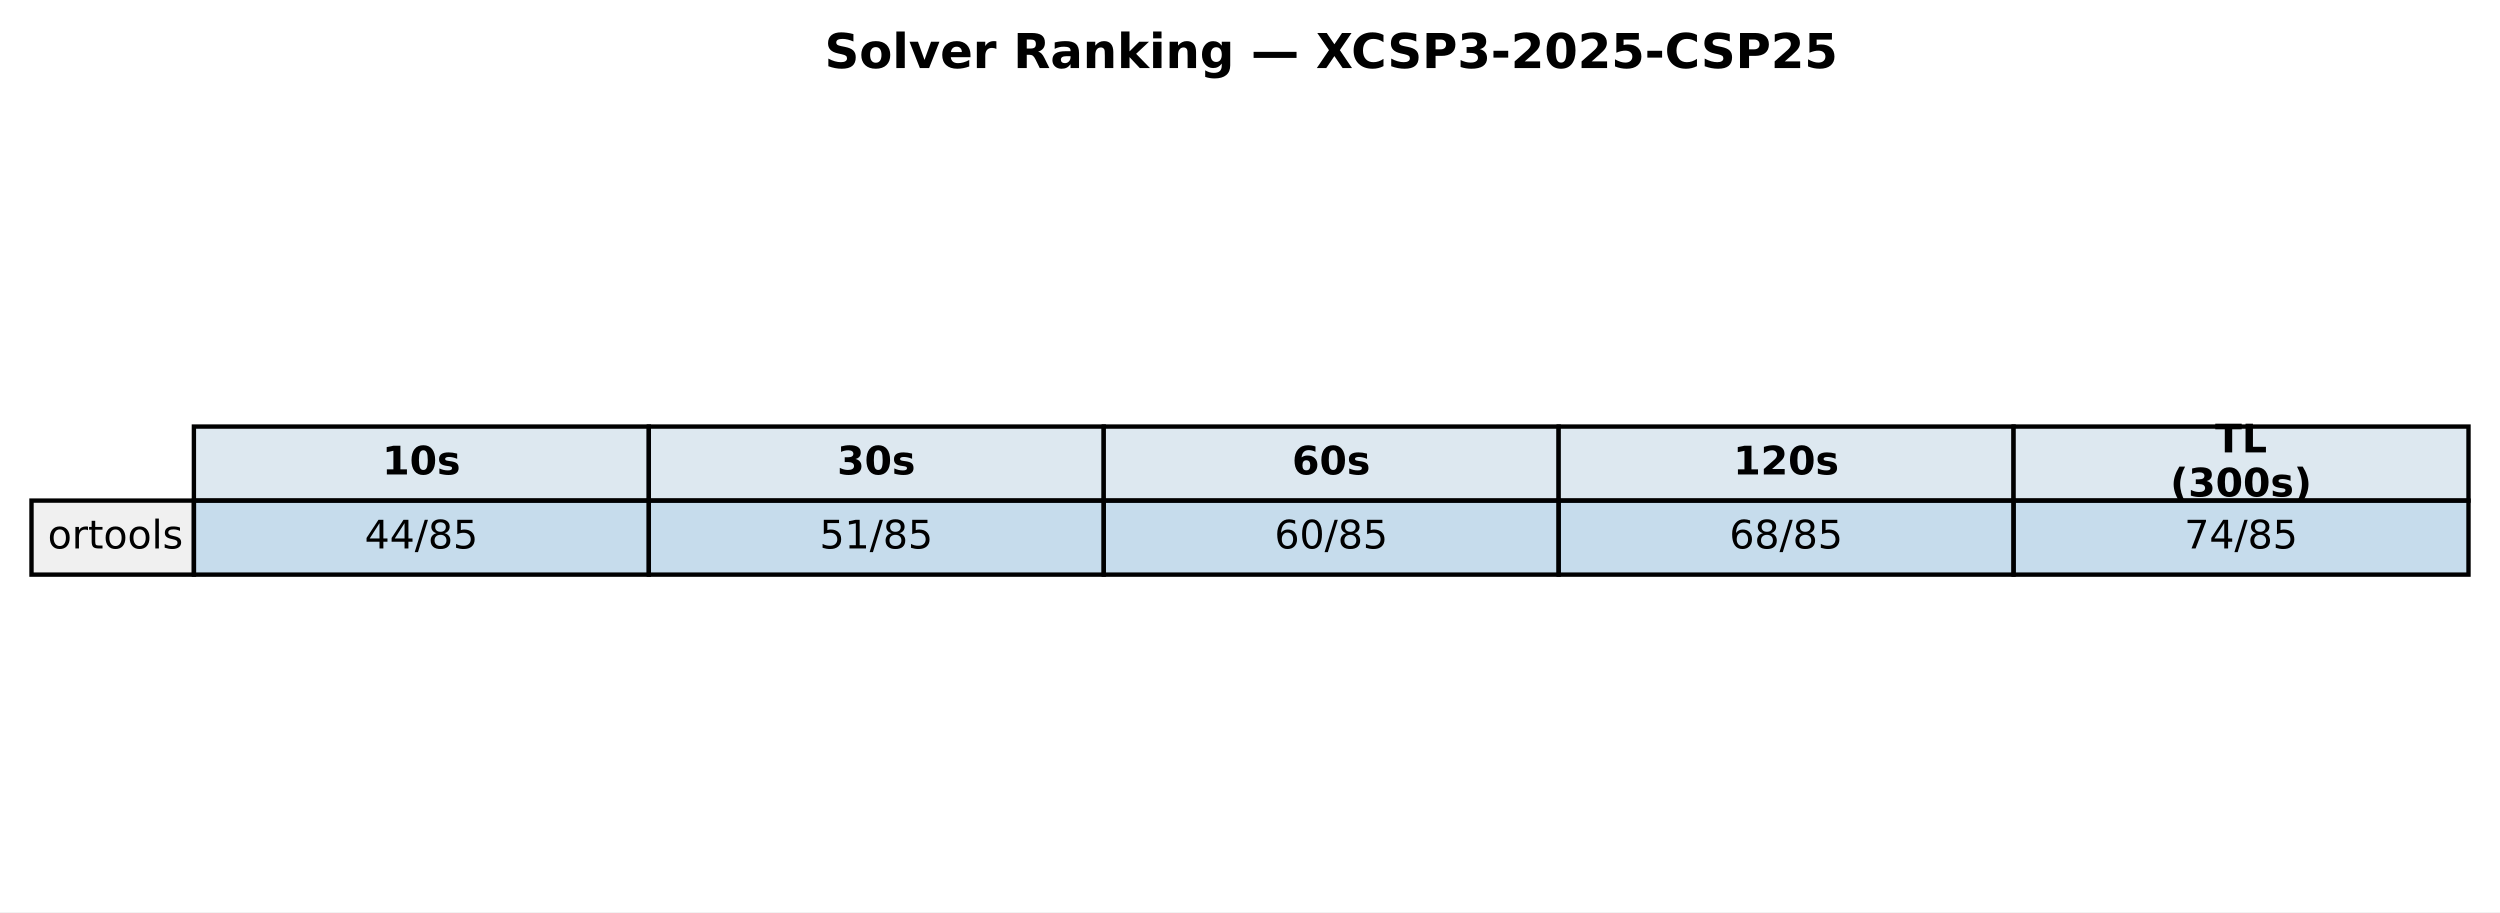
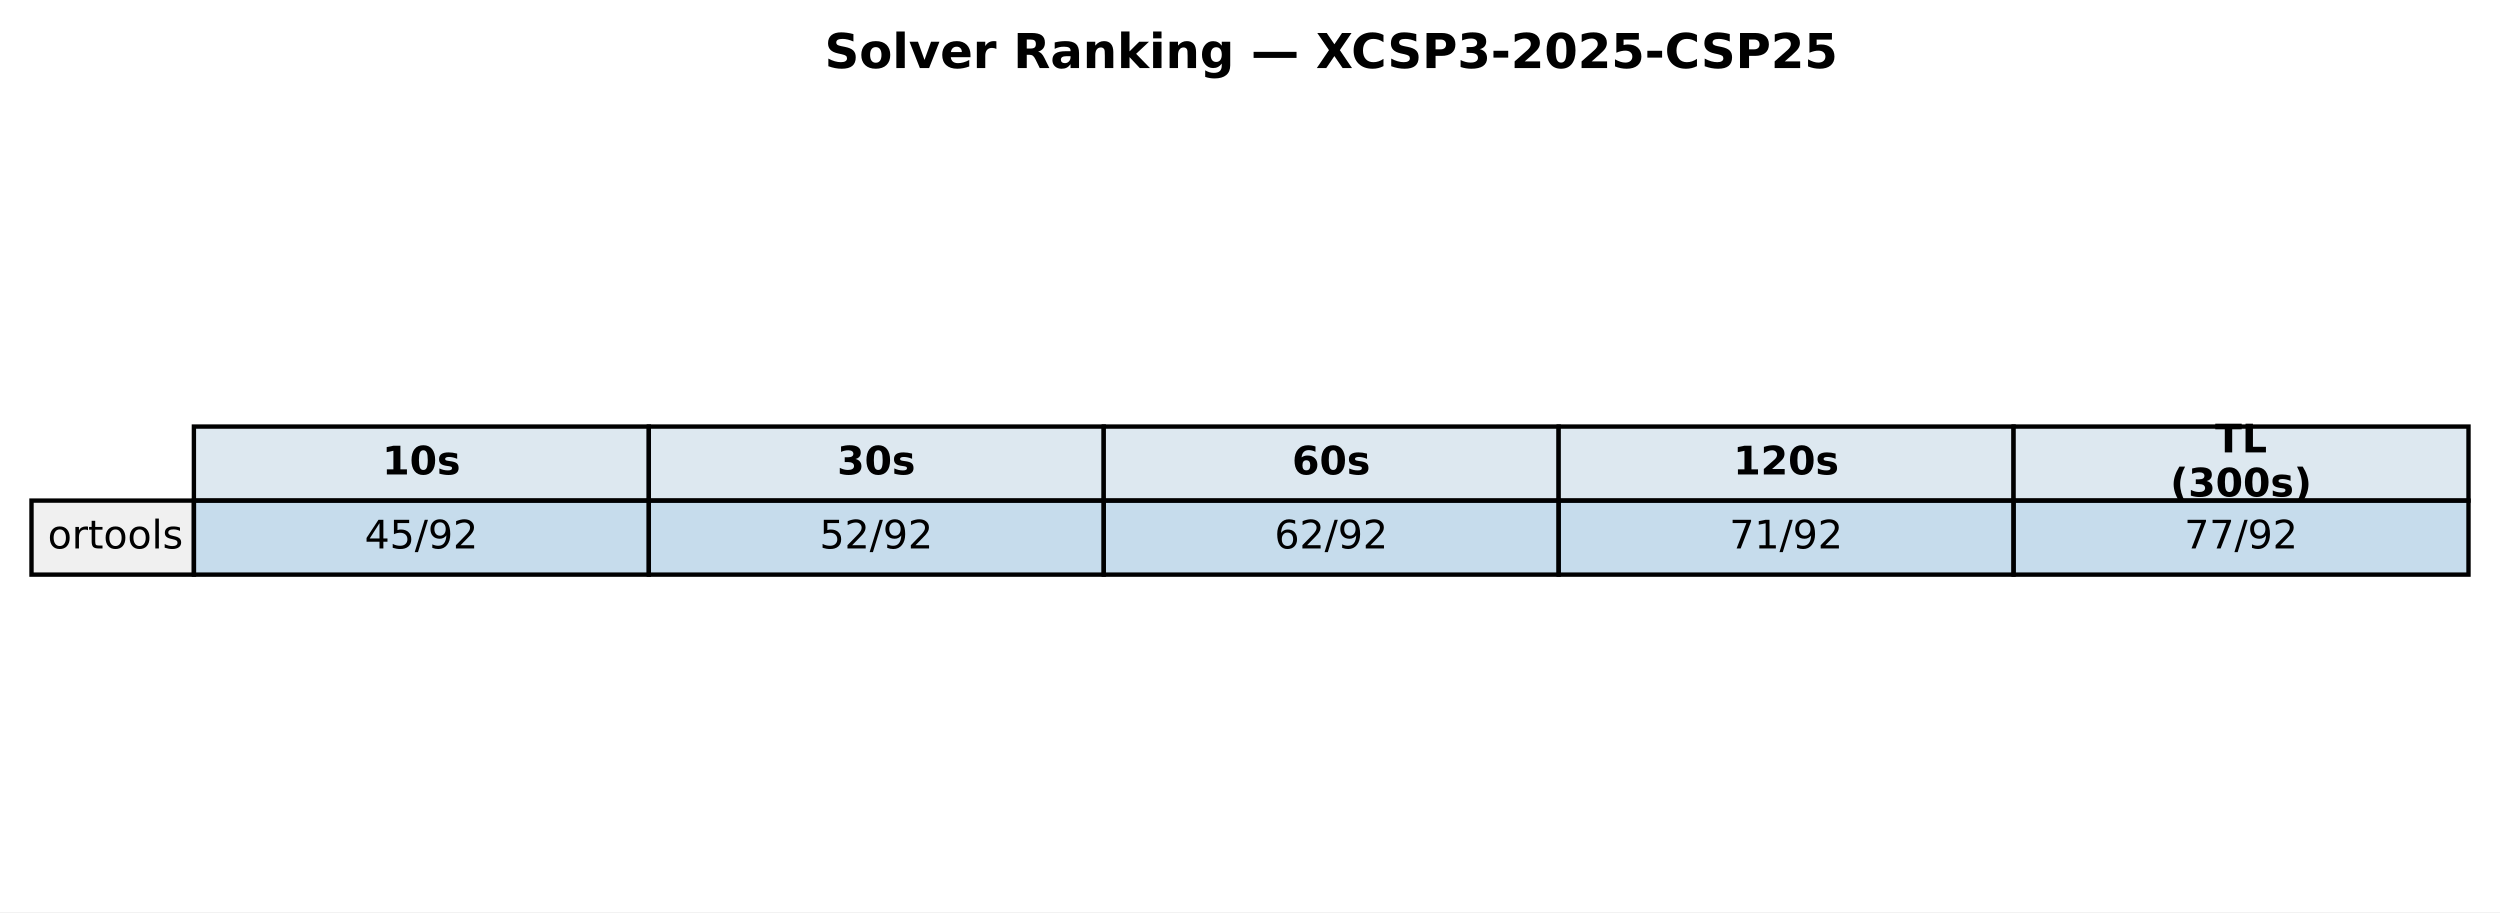
<svg xmlns="http://www.w3.org/2000/svg" xmlns:xlink="http://www.w3.org/1999/xlink" width="571.513pt" height="208.518pt" viewBox="0 0 571.513 208.518" version="1.1">
  <defs>
    <style type="text/css">*{stroke-linejoin: round; stroke-linecap: butt}</style>
  </defs>
  <g id="figure_1">
    <g id="patch_1">
      <path d="M 0 208.518  L 571.513 208.518  L 571.513 0  L 0 0  z " style="fill: #ffffff" />
    </g>
    <g id="axes_1">
      <g id="table_1">
        <g id="patch_2">
          <path d="M 44.325 114.438  L 148.323 114.438  L 148.323 97.514  L 44.325 97.514  z " style="fill: #dde8f0; stroke: #000000; stroke-linejoin: miter" />
        </g>
        <g id="text_1">
          <g transform="translate(87.38353 108.4594) scale(0.09 -0.09)">
            <defs>
              <path id="DejaVuSans-Bold-31" d="M 750 831  L 1813 831  L 1813 3847  L 722 3622  L 722 4441  L 1806 4666  L 2950 4666  L 2950 831  L 4013 831  L 4013 0  L 750 0  L 750 831  z " transform="scale(0.015625)" />
              <path id="DejaVuSans-Bold-30" d="M 2944 2338  Q 2944 3213 2780 3570  Q 2616 3928 2228 3928  Q 1841 3928 1675 3570  Q 1509 3213 1509 2338  Q 1509 1453 1675 1090  Q 1841 728 2228 728  Q 2613 728 2778 1090  Q 2944 1453 2944 2338  z M 4147 2328  Q 4147 1169 3647 539  Q 3147 -91 2228 -91  Q 1306 -91 806 539  Q 306 1169 306 2328  Q 306 3491 806 4120  Q 1306 4750 2228 4750  Q 3147 4750 3647 4120  Q 4147 3491 4147 2328  z " transform="scale(0.015625)" />
              <path id="DejaVuSans-Bold-73" d="M 3272 3391  L 3272 2541  Q 2913 2691 2578 2766  Q 2244 2841 1947 2841  Q 1628 2841 1473 2761  Q 1319 2681 1319 2516  Q 1319 2381 1436 2309  Q 1553 2238 1856 2203  L 2053 2175  Q 2913 2066 3209 1816  Q 3506 1566 3506 1031  Q 3506 472 3093 190  Q 2681 -91 1863 -91  Q 1516 -91 1145 -36  Q 775 19 384 128  L 384 978  Q 719 816 1070 734  Q 1422 653 1784 653  Q 2113 653 2278 743  Q 2444 834 2444 1013  Q 2444 1163 2330 1236  Q 2216 1309 1875 1350  L 1678 1375  Q 931 1469 631 1722  Q 331 1975 331 2491  Q 331 3047 712 3315  Q 1094 3584 1881 3584  Q 2191 3584 2531 3537  Q 2872 3491 3272 3391  z " transform="scale(0.015625)" />
            </defs>
            <use xlink:href="#DejaVuSans-Bold-31" />
            <use xlink:href="#DejaVuSans-Bold-30" transform="translate(69.58008 0)" />
            <use xlink:href="#DejaVuSans-Bold-73" transform="translate(139.1602 0)" />
          </g>
        </g>
        <g id="patch_3">
          <path d="M 148.323 114.438  L 252.32 114.438  L 252.32 97.514  L 148.323 97.514  z " style="fill: #dde8f0; stroke: #000000; stroke-linejoin: miter" />
        </g>
        <g id="text_2">
          <g transform="translate(191.381 108.4594) scale(0.09 -0.09)">
            <defs>
              <path id="DejaVuSans-Bold-33" d="M 2981 2516  Q 3453 2394 3698 2092  Q 3944 1791 3944 1325  Q 3944 631 3412 270  Q 2881 -91 1863 -91  Q 1503 -91 1142 -33  Q 781 25 428 141  L 428 1069  Q 766 900 1098 814  Q 1431 728 1753 728  Q 2231 728 2486 893  Q 2741 1059 2741 1369  Q 2741 1688 2480 1852  Q 2219 2016 1709 2016  L 1228 2016  L 1228 2791  L 1734 2791  Q 2188 2791 2409 2933  Q 2631 3075 2631 3366  Q 2631 3634 2415 3781  Q 2200 3928 1806 3928  Q 1516 3928 1219 3862  Q 922 3797 628 3669  L 628 4550  Q 984 4650 1334 4700  Q 1684 4750 2022 4750  Q 2931 4750 3382 4451  Q 3834 4153 3834 3553  Q 3834 3144 3618 2883  Q 3403 2622 2981 2516  z " transform="scale(0.015625)" />
            </defs>
            <use xlink:href="#DejaVuSans-Bold-33" />
            <use xlink:href="#DejaVuSans-Bold-30" transform="translate(69.58008 0)" />
            <use xlink:href="#DejaVuSans-Bold-73" transform="translate(139.1602 0)" />
          </g>
        </g>
        <g id="patch_4">
          <path d="M 252.32 114.438  L 356.318 114.438  L 356.318 97.514  L 252.32 97.514  z " style="fill: #dde8f0; stroke: #000000; stroke-linejoin: miter" />
        </g>
        <g id="text_3">
          <g transform="translate(295.3786 108.4594) scale(0.09 -0.09)">
            <defs>
              <path id="DejaVuSans-Bold-36" d="M 2316 2303  Q 2000 2303 1842 2098  Q 1684 1894 1684 1484  Q 1684 1075 1842 870  Q 2000 666 2316 666  Q 2634 666 2792 870  Q 2950 1075 2950 1484  Q 2950 1894 2792 2098  Q 2634 2303 2316 2303  z M 3803 4544  L 3803 3681  Q 3506 3822 3243 3889  Q 2981 3956 2731 3956  Q 2194 3956 1894 3657  Q 1594 3359 1544 2772  Q 1750 2925 1990 3001  Q 2231 3078 2516 3078  Q 3231 3078 3670 2659  Q 4109 2241 4109 1563  Q 4109 813 3618 361  Q 3128 -91 2303 -91  Q 1394 -91 895 523  Q 397 1138 397 2266  Q 397 3422 980 4083  Q 1563 4744 2578 4744  Q 2900 4744 3203 4694  Q 3506 4644 3803 4544  z " transform="scale(0.015625)" />
            </defs>
            <use xlink:href="#DejaVuSans-Bold-36" />
            <use xlink:href="#DejaVuSans-Bold-30" transform="translate(69.58008 0)" />
            <use xlink:href="#DejaVuSans-Bold-73" transform="translate(139.1602 0)" />
          </g>
        </g>
        <g id="patch_5">
          <path d="M 356.318 114.438  L 460.315 114.438  L 460.315 97.514  L 356.318 97.514  z " style="fill: #dde8f0; stroke: #000000; stroke-linejoin: miter" />
        </g>
        <g id="text_4">
          <g transform="translate(396.2451 108.4594) scale(0.09 -0.09)">
            <defs>
              <path id="DejaVuSans-Bold-32" d="M 1844 884  L 3897 884  L 3897 0  L 506 0  L 506 884  L 2209 2388  Q 2438 2594 2547 2791  Q 2656 2988 2656 3200  Q 2656 3528 2436 3728  Q 2216 3928 1850 3928  Q 1569 3928 1234 3808  Q 900 3688 519 3450  L 519 4475  Q 925 4609 1322 4679  Q 1719 4750 2100 4750  Q 2938 4750 3402 4381  Q 3866 4013 3866 3353  Q 3866 2972 3669 2642  Q 3472 2313 2841 1759  L 1844 884  z " transform="scale(0.015625)" />
            </defs>
            <use xlink:href="#DejaVuSans-Bold-31" />
            <use xlink:href="#DejaVuSans-Bold-32" transform="translate(69.58008 0)" />
            <use xlink:href="#DejaVuSans-Bold-30" transform="translate(139.1602 0)" />
            <use xlink:href="#DejaVuSans-Bold-73" transform="translate(208.7402 0)" />
          </g>
        </g>
        <g id="patch_6">
          <path d="M 460.315 114.438  L 564.313 114.438  L 564.313 97.514  L 460.315 97.514  z " style="fill: #dde8f0; stroke: #000000; stroke-linejoin: miter" />
        </g>
        <g id="text_5">
          <g transform="translate(506.3767 103.4204) scale(0.09 -0.09)">
            <defs>
              <path id="DejaVuSans-Bold-54" d="M 31 4666  L 4331 4666  L 4331 3756  L 2784 3756  L 2784 0  L 1581 0  L 1581 3756  L 31 3756  L 31 4666  z " transform="scale(0.015625)" />
              <path id="DejaVuSans-Bold-4c" d="M 588 4666  L 1791 4666  L 1791 909  L 3903 909  L 3903 0  L 588 0  L 588 4666  z " transform="scale(0.015625)" />
            </defs>
            <use xlink:href="#DejaVuSans-Bold-54" />
            <use xlink:href="#DejaVuSans-Bold-4c" transform="translate(68.21289 0)" />
          </g>
          <g transform="translate(496.1293 113.4984) scale(0.09 -0.09)">
            <defs>
              <path id="DejaVuSans-Bold-28" d="M 2413 -844  L 1484 -844  Q 1006 -72 778 623  Q 550 1319 550 2003  Q 550 2688 779 3389  Q 1009 4091 1484 4856  L 2413 4856  Q 2013 4116 1813 3408  Q 1613 2700 1613 2009  Q 1613 1319 1811 609  Q 2009 -100 2413 -844  z " transform="scale(0.015625)" />
              <path id="DejaVuSans-Bold-29" d="M 513 -844  Q 913 -100 1113 609  Q 1313 1319 1313 2009  Q 1313 2700 1113 3408  Q 913 4116 513 4856  L 1441 4856  Q 1916 4091 2145 3389  Q 2375 2688 2375 2003  Q 2375 1319 2147 623  Q 1919 -72 1441 -844  L 513 -844  z " transform="scale(0.015625)" />
            </defs>
            <use xlink:href="#DejaVuSans-Bold-28" />
            <use xlink:href="#DejaVuSans-Bold-33" transform="translate(45.70312 0)" />
            <use xlink:href="#DejaVuSans-Bold-30" transform="translate(115.2832 0)" />
            <use xlink:href="#DejaVuSans-Bold-30" transform="translate(184.8633 0)" />
            <use xlink:href="#DejaVuSans-Bold-73" transform="translate(254.4434 0)" />
            <use xlink:href="#DejaVuSans-Bold-29" transform="translate(313.9648 0)" />
          </g>
        </g>
        <g id="patch_7">
          <path d="M 7.2 131.363  L 44.325 131.363  L 44.325 114.438  L 7.2 114.438  z " style="fill: #f0f0f0; stroke: #000000; stroke-linejoin: miter" />
        </g>
        <g id="text_6">
          <g transform="translate(10.9125 125.3841) scale(0.09 -0.09)">
            <defs>
              <path id="DejaVuSans-6f" d="M 1959 3097  Q 1497 3097 1228 2736  Q 959 2375 959 1747  Q 959 1119 1226 758  Q 1494 397 1959 397  Q 2419 397 2687 759  Q 2956 1122 2956 1747  Q 2956 2369 2687 2733  Q 2419 3097 1959 3097  z M 1959 3584  Q 2709 3584 3137 3096  Q 3566 2609 3566 1747  Q 3566 888 3137 398  Q 2709 -91 1959 -91  Q 1206 -91 779 398  Q 353 888 353 1747  Q 353 2609 779 3096  Q 1206 3584 1959 3584  z " transform="scale(0.015625)" />
              <path id="DejaVuSans-72" d="M 2631 2963  Q 2534 3019 2420 3045  Q 2306 3072 2169 3072  Q 1681 3072 1420 2755  Q 1159 2438 1159 1844  L 1159 0  L 581 0  L 581 3500  L 1159 3500  L 1159 2956  Q 1341 3275 1631 3429  Q 1922 3584 2338 3584  Q 2397 3584 2469 3576  Q 2541 3569 2628 3553  L 2631 2963  z " transform="scale(0.015625)" />
              <path id="DejaVuSans-74" d="M 1172 4494  L 1172 3500  L 2356 3500  L 2356 3053  L 1172 3053  L 1172 1153  Q 1172 725 1289 603  Q 1406 481 1766 481  L 2356 481  L 2356 0  L 1766 0  Q 1100 0 847 248  Q 594 497 594 1153  L 594 3053  L 172 3053  L 172 3500  L 594 3500  L 594 4494  L 1172 4494  z " transform="scale(0.015625)" />
              <path id="DejaVuSans-6c" d="M 603 4863  L 1178 4863  L 1178 0  L 603 0  L 603 4863  z " transform="scale(0.015625)" />
              <path id="DejaVuSans-73" d="M 2834 3397  L 2834 2853  Q 2591 2978 2328 3040  Q 2066 3103 1784 3103  Q 1356 3103 1142 2972  Q 928 2841 928 2578  Q 928 2378 1081 2264  Q 1234 2150 1697 2047  L 1894 2003  Q 2506 1872 2764 1633  Q 3022 1394 3022 966  Q 3022 478 2636 193  Q 2250 -91 1575 -91  Q 1294 -91 989 -36  Q 684 19 347 128  L 347 722  Q 666 556 975 473  Q 1284 391 1588 391  Q 1994 391 2212 530  Q 2431 669 2431 922  Q 2431 1156 2273 1281  Q 2116 1406 1581 1522  L 1381 1569  Q 847 1681 609 1914  Q 372 2147 372 2553  Q 372 3047 722 3315  Q 1072 3584 1716 3584  Q 2034 3584 2315 3537  Q 2597 3491 2834 3397  z " transform="scale(0.015625)" />
            </defs>
            <use xlink:href="#DejaVuSans-6f" />
            <use xlink:href="#DejaVuSans-72" transform="translate(61.18164 0)" />
            <use xlink:href="#DejaVuSans-74" transform="translate(102.2949 0)" />
            <use xlink:href="#DejaVuSans-6f" transform="translate(141.5039 0)" />
            <use xlink:href="#DejaVuSans-6f" transform="translate(202.6855 0)" />
            <use xlink:href="#DejaVuSans-6c" transform="translate(263.8672 0)" />
            <use xlink:href="#DejaVuSans-73" transform="translate(291.6504 0)" />
          </g>
        </g>
        <g id="patch_8">
          <path d="M 44.325 131.363  L 148.323 131.363  L 148.323 114.438  L 44.325 114.438  z " style="fill: #1f77b4; fill-opacity: 0.25; stroke: #000000; stroke-linejoin: miter" />
        </g>
        <g id="text_7">
          <g transform="translate(83.35532 125.3841) scale(0.09 -0.09)">
            <defs>
              <path id="DejaVuSans-34" d="M 2419 4116  L 825 1625  L 2419 1625  L 2419 4116  z M 2253 4666  L 3047 4666  L 3047 1625  L 3713 1625  L 3713 1100  L 3047 1100  L 3047 0  L 2419 0  L 2419 1100  L 313 1100  L 313 1709  L 2253 4666  z " transform="scale(0.015625)" />
+               <path id="DejaVuSans-35" d="M 691 4666  L 3169 4666  L 3169 4134  L 1269 4134  L 1269 2991  Q 1406 3038 1543 3061  Q 1681 3084 1819 3084  Q 2600 3084 3056 2656  Q 3513 2228 3513 1497  Q 3513 744 3044 326  Q 2575 -91 1722 -91  Q 1428 -91 1123 -41  Q 819 9 494 109  L 494 744  Q 775 591 1075 516  Q 1375 441 1709 441  Q 2250 441 2565 725  Q 2881 1009 2881 1497  Q 2881 1984 2565 2268  Q 2250 2553 1709 2553  Q 1456 2553 1204 2497  Q 953 2441 691 2322  L 691 4666  z " transform="scale(0.015625)" />
              <path id="DejaVuSans-2f" d="M 1625 4666  L 2156 4666  L 531 -594  L 0 -594  L 1625 4666  z " transform="scale(0.015625)" />
-               <path id="DejaVuSans-38" d="M 2034 2216  Q 1584 2216 1326 1975  Q 1069 1734 1069 1313  Q 1069 891 1326 650  Q 1584 409 2034 409  Q 2484 409 2743 651  Q 3003 894 3003 1313  Q 3003 1734 2745 1975  Q 2488 2216 2034 2216  z M 1403 2484  Q 997 2584 770 2862  Q 544 3141 544 3541  Q 544 4100 942 4425  Q 1341 4750 2034 4750  Q 2731 4750 3128 4425  Q 3525 4100 3525 3541  Q 3525 3141 3298 2862  Q 3072 2584 2669 2484  Q 3125 2378 3379 2068  Q 3634 1759 3634 1313  Q 3634 634 3220 271  Q 2806 -91 2034 -91  Q 1263 -91 848 271  Q 434 634 434 1313  Q 434 1759 690 2068  Q 947 2378 1403 2484  z M 1172 3481  Q 1172 3119 1398 2916  Q 1625 2713 2034 2713  Q 2441 2713 2670 2916  Q 2900 3119 2900 3481  Q 2900 3844 2670 4047  Q 2441 4250 2034 4250  Q 1625 4250 1398 4047  Q 1172 3844 1172 3481  z " transform="scale(0.015625)" />
-               <path id="DejaVuSans-35" d="M 691 4666  L 3169 4666  L 3169 4134  L 1269 4134  L 1269 2991  Q 1406 3038 1543 3061  Q 1681 3084 1819 3084  Q 2600 3084 3056 2656  Q 3513 2228 3513 1497  Q 3513 744 3044 326  Q 2575 -91 1722 -91  Q 1428 -91 1123 -41  Q 819 9 494 109  L 494 744  Q 775 591 1075 516  Q 1375 441 1709 441  Q 2250 441 2565 725  Q 2881 1009 2881 1497  Q 2881 1984 2565 2268  Q 2250 2553 1709 2553  Q 1456 2553 1204 2497  Q 953 2441 691 2322  L 691 4666  z " transform="scale(0.015625)" />
+               <path id="DejaVuSans-39" d="M 703 97  L 703 672  Q 941 559 1184 500  Q 1428 441 1663 441  Q 2288 441 2617 861  Q 2947 1281 2994 2138  Q 2813 1869 2534 1725  Q 2256 1581 1919 1581  Q 1219 1581 811 2004  Q 403 2428 403 3163  Q 403 3881 828 4315  Q 1253 4750 1959 4750  Q 2769 4750 3195 4129  Q 3622 3509 3622 2328  Q 3622 1225 3098 567  Q 2575 -91 1691 -91  Q 1453 -91 1209 -44  Q 966 3 703 97  z M 1959 2075  Q 2384 2075 2632 2365  Q 2881 2656 2881 3163  Q 2881 3666 2632 3958  Q 2384 4250 1959 4250  Q 1534 4250 1286 3958  Q 1038 3666 1038 3163  Q 1038 2656 1286 2365  Q 1534 2075 1959 2075  z " transform="scale(0.015625)" />
+               <path id="DejaVuSans-32" d="M 1228 531  L 3431 531  L 3431 0  L 469 0  L 469 531  Q 828 903 1448 1529  Q 2069 2156 2228 2338  Q 2531 2678 2651 2914  Q 2772 3150 2772 3378  Q 2772 3750 2511 3984  Q 2250 4219 1831 4219  Q 1534 4219 1204 4116  Q 875 4013 500 3803  L 500 4441  Q 881 4594 1212 4672  Q 1544 4750 1819 4750  Q 2544 4750 2975 4387  Q 3406 4025 3406 3419  Q 3406 3131 3298 2873  Q 3191 2616 2906 2266  Q 2828 2175 2409 1742  Q 1991 1309 1228 531  z " transform="scale(0.015625)" />
            </defs>
            <use xlink:href="#DejaVuSans-34" />
-             <use xlink:href="#DejaVuSans-34" transform="translate(63.62305 0)" />
-             <use xlink:href="#DejaVuSans-2f" transform="translate(127.2461 0)" />
-             <use xlink:href="#DejaVuSans-38" transform="translate(160.9375 0)" />
-             <use xlink:href="#DejaVuSans-35" transform="translate(224.5605 0)" />
+             <use xlink:href="#DejaVuSans-35" transform="translate(63.62305 0)" />
+             <use xlink:href="#DejaVuSans-2f" transform="translate(127.2461 0)" />
+             <use xlink:href="#DejaVuSans-39" transform="translate(160.9375 0)" />
+             <use xlink:href="#DejaVuSans-32" transform="translate(224.5605 0)" />
          </g>
        </g>
        <g id="patch_9">
          <path d="M 148.323 131.363  L 252.32 131.363  L 252.32 114.438  L 148.323 114.438  z " style="fill: #1f77b4; fill-opacity: 0.25; stroke: #000000; stroke-linejoin: miter" />
        </g>
        <g id="text_8">
          <g transform="translate(187.3528 125.3841) scale(0.09 -0.09)">
-             <defs>
-               <path id="DejaVuSans-31" d="M 794 531  L 1825 531  L 1825 4091  L 703 3866  L 703 4441  L 1819 4666  L 2450 4666  L 2450 531  L 3481 531  L 3481 0  L 794 0  L 794 531  z " transform="scale(0.015625)" />
-             </defs>
            <use xlink:href="#DejaVuSans-35" />
-             <use xlink:href="#DejaVuSans-31" transform="translate(63.62305 0)" />
-             <use xlink:href="#DejaVuSans-2f" transform="translate(127.2461 0)" />
-             <use xlink:href="#DejaVuSans-38" transform="translate(160.9375 0)" />
-             <use xlink:href="#DejaVuSans-35" transform="translate(224.5605 0)" />
+             <use xlink:href="#DejaVuSans-32" transform="translate(63.62305 0)" />
+             <use xlink:href="#DejaVuSans-2f" transform="translate(127.2461 0)" />
+             <use xlink:href="#DejaVuSans-39" transform="translate(160.9375 0)" />
+             <use xlink:href="#DejaVuSans-32" transform="translate(224.5605 0)" />
          </g>
        </g>
        <g id="patch_10">
          <path d="M 252.32 131.363  L 356.318 131.363  L 356.318 114.438  L 252.32 114.438  z " style="fill: #1f77b4; fill-opacity: 0.25; stroke: #000000; stroke-linejoin: miter" />
        </g>
        <g id="text_9">
          <g transform="translate(291.3504 125.3841) scale(0.09 -0.09)">
            <defs>
              <path id="DejaVuSans-36" d="M 2113 2584  Q 1688 2584 1439 2293  Q 1191 2003 1191 1497  Q 1191 994 1439 701  Q 1688 409 2113 409  Q 2538 409 2786 701  Q 3034 994 3034 1497  Q 3034 2003 2786 2293  Q 2538 2584 2113 2584  z M 3366 4563  L 3366 3988  Q 3128 4100 2886 4159  Q 2644 4219 2406 4219  Q 1781 4219 1451 3797  Q 1122 3375 1075 2522  Q 1259 2794 1537 2939  Q 1816 3084 2150 3084  Q 2853 3084 3261 2657  Q 3669 2231 3669 1497  Q 3669 778 3244 343  Q 2819 -91 2113 -91  Q 1303 -91 875 529  Q 447 1150 447 2328  Q 447 3434 972 4092  Q 1497 4750 2381 4750  Q 2619 4750 2861 4703  Q 3103 4656 3366 4563  z " transform="scale(0.015625)" />
-               <path id="DejaVuSans-30" d="M 2034 4250  Q 1547 4250 1301 3770  Q 1056 3291 1056 2328  Q 1056 1369 1301 889  Q 1547 409 2034 409  Q 2525 409 2770 889  Q 3016 1369 3016 2328  Q 3016 3291 2770 3770  Q 2525 4250 2034 4250  z M 2034 4750  Q 2819 4750 3233 4129  Q 3647 3509 3647 2328  Q 3647 1150 3233 529  Q 2819 -91 2034 -91  Q 1250 -91 836 529  Q 422 1150 422 2328  Q 422 3509 836 4129  Q 1250 4750 2034 4750  z " transform="scale(0.015625)" />
            </defs>
            <use xlink:href="#DejaVuSans-36" />
-             <use xlink:href="#DejaVuSans-30" transform="translate(63.62305 0)" />
-             <use xlink:href="#DejaVuSans-2f" transform="translate(127.2461 0)" />
-             <use xlink:href="#DejaVuSans-38" transform="translate(160.9375 0)" />
-             <use xlink:href="#DejaVuSans-35" transform="translate(224.5605 0)" />
+             <use xlink:href="#DejaVuSans-32" transform="translate(63.62305 0)" />
+             <use xlink:href="#DejaVuSans-2f" transform="translate(127.2461 0)" />
+             <use xlink:href="#DejaVuSans-39" transform="translate(160.9375 0)" />
+             <use xlink:href="#DejaVuSans-32" transform="translate(224.5605 0)" />
          </g>
        </g>
        <g id="patch_11">
          <path d="M 356.318 131.363  L 460.315 131.363  L 460.315 114.438  L 356.318 114.438  z " style="fill: #1f77b4; fill-opacity: 0.25; stroke: #000000; stroke-linejoin: miter" />
        </g>
        <g id="text_10">
          <g transform="translate(395.3479 125.3841) scale(0.09 -0.09)">
-             <use xlink:href="#DejaVuSans-36" />
-             <use xlink:href="#DejaVuSans-38" transform="translate(63.62305 0)" />
-             <use xlink:href="#DejaVuSans-2f" transform="translate(127.2461 0)" />
-             <use xlink:href="#DejaVuSans-38" transform="translate(160.9375 0)" />
-             <use xlink:href="#DejaVuSans-35" transform="translate(224.5605 0)" />
+             <defs>
+               <path id="DejaVuSans-37" d="M 525 4666  L 3525 4666  L 3525 4397  L 1831 0  L 1172 0  L 2766 4134  L 525 4134  L 525 4666  z " transform="scale(0.015625)" />
+               <path id="DejaVuSans-31" d="M 794 531  L 1825 531  L 1825 4091  L 703 3866  L 703 4441  L 1819 4666  L 2450 4666  L 2450 531  L 3481 531  L 3481 0  L 794 0  L 794 531  z " transform="scale(0.015625)" />
+             </defs>
+             <use xlink:href="#DejaVuSans-37" />
+             <use xlink:href="#DejaVuSans-31" transform="translate(63.62305 0)" />
+             <use xlink:href="#DejaVuSans-2f" transform="translate(127.2461 0)" />
+             <use xlink:href="#DejaVuSans-39" transform="translate(160.9375 0)" />
+             <use xlink:href="#DejaVuSans-32" transform="translate(224.5605 0)" />
          </g>
        </g>
        <g id="patch_12">
          <path d="M 460.315 131.363  L 564.313 131.363  L 564.313 114.438  L 460.315 114.438  z " style="fill: #1f77b4; fill-opacity: 0.25; stroke: #000000; stroke-linejoin: miter" />
        </g>
        <g id="text_11">
          <g transform="translate(499.3454 125.3841) scale(0.09 -0.09)">
-             <defs>
-               <path id="DejaVuSans-37" d="M 525 4666  L 3525 4666  L 3525 4397  L 1831 0  L 1172 0  L 2766 4134  L 525 4134  L 525 4666  z " transform="scale(0.015625)" />
-             </defs>
            <use xlink:href="#DejaVuSans-37" />
-             <use xlink:href="#DejaVuSans-34" transform="translate(63.62305 0)" />
-             <use xlink:href="#DejaVuSans-2f" transform="translate(127.2461 0)" />
-             <use xlink:href="#DejaVuSans-38" transform="translate(160.9375 0)" />
-             <use xlink:href="#DejaVuSans-35" transform="translate(224.5605 0)" />
+             <use xlink:href="#DejaVuSans-37" transform="translate(63.62305 0)" />
+             <use xlink:href="#DejaVuSans-2f" transform="translate(127.2461 0)" />
+             <use xlink:href="#DejaVuSans-39" transform="translate(160.9375 0)" />
+             <use xlink:href="#DejaVuSans-32" transform="translate(224.5605 0)" />
          </g>
        </g>
      </g>
      <g id="text_12">
        <g transform="translate(188.5077 15.55828) scale(0.11 -0.11)">
          <defs>
            <path id="DejaVuSans-Bold-53" d="M 3834 4519  L 3834 3531  Q 3450 3703 3084 3790  Q 2719 3878 2394 3878  Q 1963 3878 1756 3759  Q 1550 3641 1550 3391  Q 1550 3203 1689 3098  Q 1828 2994 2194 2919  L 2706 2816  Q 3484 2659 3812 2340  Q 4141 2022 4141 1434  Q 4141 663 3683 286  Q 3225 -91 2284 -91  Q 1841 -91 1394 -6  Q 947 78 500 244  L 500 1259  Q 947 1022 1364 901  Q 1781 781 2169 781  Q 2563 781 2772 912  Q 2981 1044 2981 1288  Q 2981 1506 2839 1625  Q 2697 1744 2272 1838  L 1806 1941  Q 1106 2091 782 2419  Q 459 2747 459 3303  Q 459 4000 909 4375  Q 1359 4750 2203 4750  Q 2588 4750 2994 4692  Q 3400 4634 3834 4519  z " transform="scale(0.015625)" />
            <path id="DejaVuSans-Bold-6f" d="M 2203 2784  Q 1831 2784 1636 2517  Q 1441 2250 1441 1747  Q 1441 1244 1636 976  Q 1831 709 2203 709  Q 2569 709 2762 976  Q 2956 1244 2956 1747  Q 2956 2250 2762 2517  Q 2569 2784 2203 2784  z M 2203 3584  Q 3106 3584 3614 3096  Q 4122 2609 4122 1747  Q 4122 884 3614 396  Q 3106 -91 2203 -91  Q 1297 -91 786 396  Q 275 884 275 1747  Q 275 2609 786 3096  Q 1297 3584 2203 3584  z " transform="scale(0.015625)" />
            <path id="DejaVuSans-Bold-6c" d="M 538 4863  L 1656 4863  L 1656 0  L 538 0  L 538 4863  z " transform="scale(0.015625)" />
            <path id="DejaVuSans-Bold-76" d="M 97 3500  L 1216 3500  L 2088 1081  L 2956 3500  L 4078 3500  L 2700 0  L 1472 0  L 97 3500  z " transform="scale(0.015625)" />
            <path id="DejaVuSans-Bold-65" d="M 4031 1759  L 4031 1441  L 1416 1441  Q 1456 1047 1700 850  Q 1944 653 2381 653  Q 2734 653 3104 758  Q 3475 863 3866 1075  L 3866 213  Q 3469 63 3072 -14  Q 2675 -91 2278 -91  Q 1328 -91 801 392  Q 275 875 275 1747  Q 275 2603 792 3093  Q 1309 3584 2216 3584  Q 3041 3584 3536 3087  Q 4031 2591 4031 1759  z M 2881 2131  Q 2881 2450 2695 2645  Q 2509 2841 2209 2841  Q 1884 2841 1681 2658  Q 1478 2475 1428 2131  L 2881 2131  z " transform="scale(0.015625)" />
            <path id="DejaVuSans-Bold-72" d="M 3138 2547  Q 2991 2616 2845 2648  Q 2700 2681 2553 2681  Q 2122 2681 1889 2404  Q 1656 2128 1656 1613  L 1656 0  L 538 0  L 538 3500  L 1656 3500  L 1656 2925  Q 1872 3269 2151 3426  Q 2431 3584 2822 3584  Q 2878 3584 2943 3579  Q 3009 3575 3134 3559  L 3138 2547  z " transform="scale(0.015625)" />
            <path id="DejaVuSans-Bold-20" transform="scale(0.015625)" />
            <path id="DejaVuSans-Bold-52" d="M 2297 2597  Q 2675 2597 2839 2737  Q 3003 2878 3003 3200  Q 3003 3519 2839 3656  Q 2675 3794 2297 3794  L 1791 3794  L 1791 2597  L 2297 2597  z M 1791 1766  L 1791 0  L 588 0  L 588 4666  L 2425 4666  Q 3347 4666 3776 4356  Q 4206 4047 4206 3378  Q 4206 2916 3982 2619  Q 3759 2322 3309 2181  Q 3556 2125 3751 1926  Q 3947 1728 4147 1325  L 4800 0  L 3519 0  L 2950 1159  Q 2778 1509 2601 1637  Q 2425 1766 2131 1766  L 1791 1766  z " transform="scale(0.015625)" />
            <path id="DejaVuSans-Bold-61" d="M 2106 1575  Q 1756 1575 1579 1456  Q 1403 1338 1403 1106  Q 1403 894 1545 773  Q 1688 653 1941 653  Q 2256 653 2472 879  Q 2688 1106 2688 1447  L 2688 1575  L 2106 1575  z M 3816 1997  L 3816 0  L 2688 0  L 2688 519  Q 2463 200 2181 54  Q 1900 -91 1497 -91  Q 953 -91 614 226  Q 275 544 275 1050  Q 275 1666 698 1953  Q 1122 2241 2028 2241  L 2688 2241  L 2688 2328  Q 2688 2594 2478 2717  Q 2269 2841 1825 2841  Q 1466 2841 1156 2769  Q 847 2697 581 2553  L 581 3406  Q 941 3494 1303 3539  Q 1666 3584 2028 3584  Q 2975 3584 3395 3211  Q 3816 2838 3816 1997  z " transform="scale(0.015625)" />
            <path id="DejaVuSans-Bold-6e" d="M 4056 2131  L 4056 0  L 2931 0  L 2931 347  L 2931 1631  Q 2931 2084 2911 2256  Q 2891 2428 2841 2509  Q 2775 2619 2662 2680  Q 2550 2741 2406 2741  Q 2056 2741 1856 2470  Q 1656 2200 1656 1722  L 1656 0  L 538 0  L 538 3500  L 1656 3500  L 1656 2988  Q 1909 3294 2193 3439  Q 2478 3584 2822 3584  Q 3428 3584 3742 3212  Q 4056 2841 4056 2131  z " transform="scale(0.015625)" />
            <path id="DejaVuSans-Bold-6b" d="M 538 4863  L 1656 4863  L 1656 2216  L 2944 3500  L 4244 3500  L 2534 1894  L 4378 0  L 3022 0  L 1656 1459  L 1656 0  L 538 0  L 538 4863  z " transform="scale(0.015625)" />
            <path id="DejaVuSans-Bold-69" d="M 538 3500  L 1656 3500  L 1656 0  L 538 0  L 538 3500  z M 538 4863  L 1656 4863  L 1656 3950  L 538 3950  L 538 4863  z " transform="scale(0.015625)" />
            <path id="DejaVuSans-Bold-67" d="M 2919 594  Q 2688 288 2409 144  Q 2131 0 1766 0  Q 1125 0 706 504  Q 288 1009 288 1791  Q 288 2575 706 3076  Q 1125 3578 1766 3578  Q 2131 3578 2409 3434  Q 2688 3291 2919 2981  L 2919 3500  L 4044 3500  L 4044 353  Q 4044 -491 3511 -936  Q 2978 -1381 1966 -1381  Q 1638 -1381 1331 -1331  Q 1025 -1281 716 -1178  L 716 -306  Q 1009 -475 1290 -558  Q 1572 -641 1856 -641  Q 2406 -641 2662 -400  Q 2919 -159 2919 353  L 2919 594  z M 2181 2772  Q 1834 2772 1640 2515  Q 1447 2259 1447 1791  Q 1447 1309 1634 1061  Q 1822 813 2181 813  Q 2531 813 2725 1069  Q 2919 1325 2919 1791  Q 2919 2259 2725 2515  Q 2531 2772 2181 2772  z " transform="scale(0.015625)" />
            <path id="DejaVuSans-Bold-2014" d="M 344 2156  L 6056 2156  L 6056 1350  L 344 1350  L 344 2156  z " transform="scale(0.015625)" />
            <path id="DejaVuSans-Bold-58" d="M 3188 2381  L 4806 0  L 3553 0  L 2463 1594  L 1381 0  L 122 0  L 1741 2381  L 184 4666  L 1441 4666  L 2463 3163  L 3481 4666  L 4744 4666  L 3188 2381  z " transform="scale(0.015625)" />
            <path id="DejaVuSans-Bold-43" d="M 4288 256  Q 3956 84 3597 -3  Q 3238 -91 2847 -91  Q 1681 -91 1000 561  Q 319 1213 319 2328  Q 319 3447 1000 4098  Q 1681 4750 2847 4750  Q 3238 4750 3597 4662  Q 3956 4575 4288 4403  L 4288 3438  Q 3953 3666 3628 3772  Q 3303 3878 2944 3878  Q 2300 3878 1931 3465  Q 1563 3053 1563 2328  Q 1563 1606 1931 1193  Q 2300 781 2944 781  Q 3303 781 3628 887  Q 3953 994 4288 1222  L 4288 256  z " transform="scale(0.015625)" />
            <path id="DejaVuSans-Bold-50" d="M 588 4666  L 2584 4666  Q 3475 4666 3951 4270  Q 4428 3875 4428 3144  Q 4428 2409 3951 2014  Q 3475 1619 2584 1619  L 1791 1619  L 1791 0  L 588 0  L 588 4666  z M 1791 3794  L 1791 2491  L 2456 2491  Q 2806 2491 2997 2661  Q 3188 2831 3188 3144  Q 3188 3456 2997 3625  Q 2806 3794 2456 3794  L 1791 3794  z " transform="scale(0.015625)" />
            <path id="DejaVuSans-Bold-2d" d="M 347 2297  L 2309 2297  L 2309 1388  L 347 1388  L 347 2297  z " transform="scale(0.015625)" />
            <path id="DejaVuSans-Bold-35" d="M 678 4666  L 3669 4666  L 3669 3781  L 1638 3781  L 1638 3059  Q 1775 3097 1914 3117  Q 2053 3138 2203 3138  Q 3056 3138 3531 2711  Q 4006 2284 4006 1522  Q 4006 766 3489 337  Q 2972 -91 2053 -91  Q 1656 -91 1267 -14  Q 878 63 494 219  L 494 1166  Q 875 947 1217 837  Q 1559 728 1863 728  Q 2300 728 2551 942  Q 2803 1156 2803 1522  Q 2803 1891 2551 2103  Q 2300 2316 1863 2316  Q 1603 2316 1309 2248  Q 1016 2181 678 2041  L 678 4666  z " transform="scale(0.015625)" />
          </defs>
          <use xlink:href="#DejaVuSans-Bold-53" />
          <use xlink:href="#DejaVuSans-Bold-6f" transform="translate(72.02148 0)" />
          <use xlink:href="#DejaVuSans-Bold-6c" transform="translate(140.7227 0)" />
          <use xlink:href="#DejaVuSans-Bold-76" transform="translate(175 0)" />
          <use xlink:href="#DejaVuSans-Bold-65" transform="translate(240.1855 0)" />
          <use xlink:href="#DejaVuSans-Bold-72" transform="translate(308.0078 0)" />
          <use xlink:href="#DejaVuSans-Bold-20" transform="translate(357.3242 0)" />
          <use xlink:href="#DejaVuSans-Bold-52" transform="translate(392.1387 0)" />
          <use xlink:href="#DejaVuSans-Bold-61" transform="translate(469.1406 0)" />
          <use xlink:href="#DejaVuSans-Bold-6e" transform="translate(536.6211 0)" />
          <use xlink:href="#DejaVuSans-Bold-6b" transform="translate(607.8125 0)" />
          <use xlink:href="#DejaVuSans-Bold-69" transform="translate(674.3164 0)" />
          <use xlink:href="#DejaVuSans-Bold-6e" transform="translate(708.5938 0)" />
          <use xlink:href="#DejaVuSans-Bold-67" transform="translate(779.7852 0)" />
          <use xlink:href="#DejaVuSans-Bold-20" transform="translate(851.3672 0)" />
          <use xlink:href="#DejaVuSans-Bold-2014" transform="translate(886.1816 0)" />
          <use xlink:href="#DejaVuSans-Bold-20" transform="translate(986.1816 0)" />
          <use xlink:href="#DejaVuSans-Bold-58" transform="translate(1020.996 0)" />
          <use xlink:href="#DejaVuSans-Bold-43" transform="translate(1094.471 0)" />
          <use xlink:href="#DejaVuSans-Bold-53" transform="translate(1169.734 0)" />
          <use xlink:href="#DejaVuSans-Bold-50" transform="translate(1241.756 0)" />
          <use xlink:href="#DejaVuSans-Bold-33" transform="translate(1315.047 0)" />
          <use xlink:href="#DejaVuSans-Bold-2d" transform="translate(1384.627 0)" />
          <use xlink:href="#DejaVuSans-Bold-32" transform="translate(1426.131 0)" />
          <use xlink:href="#DejaVuSans-Bold-30" transform="translate(1495.711 0)" />
          <use xlink:href="#DejaVuSans-Bold-32" transform="translate(1565.291 0)" />
          <use xlink:href="#DejaVuSans-Bold-35" transform="translate(1634.871 0)" />
          <use xlink:href="#DejaVuSans-Bold-2d" transform="translate(1704.451 0)" />
          <use xlink:href="#DejaVuSans-Bold-43" transform="translate(1745.955 0)" />
          <use xlink:href="#DejaVuSans-Bold-53" transform="translate(1821.219 0)" />
          <use xlink:href="#DejaVuSans-Bold-50" transform="translate(1893.24 0)" />
          <use xlink:href="#DejaVuSans-Bold-32" transform="translate(1966.531 0)" />
          <use xlink:href="#DejaVuSans-Bold-35" transform="translate(2036.111 0)" />
        </g>
      </g>
    </g>
  </g>
</svg>
